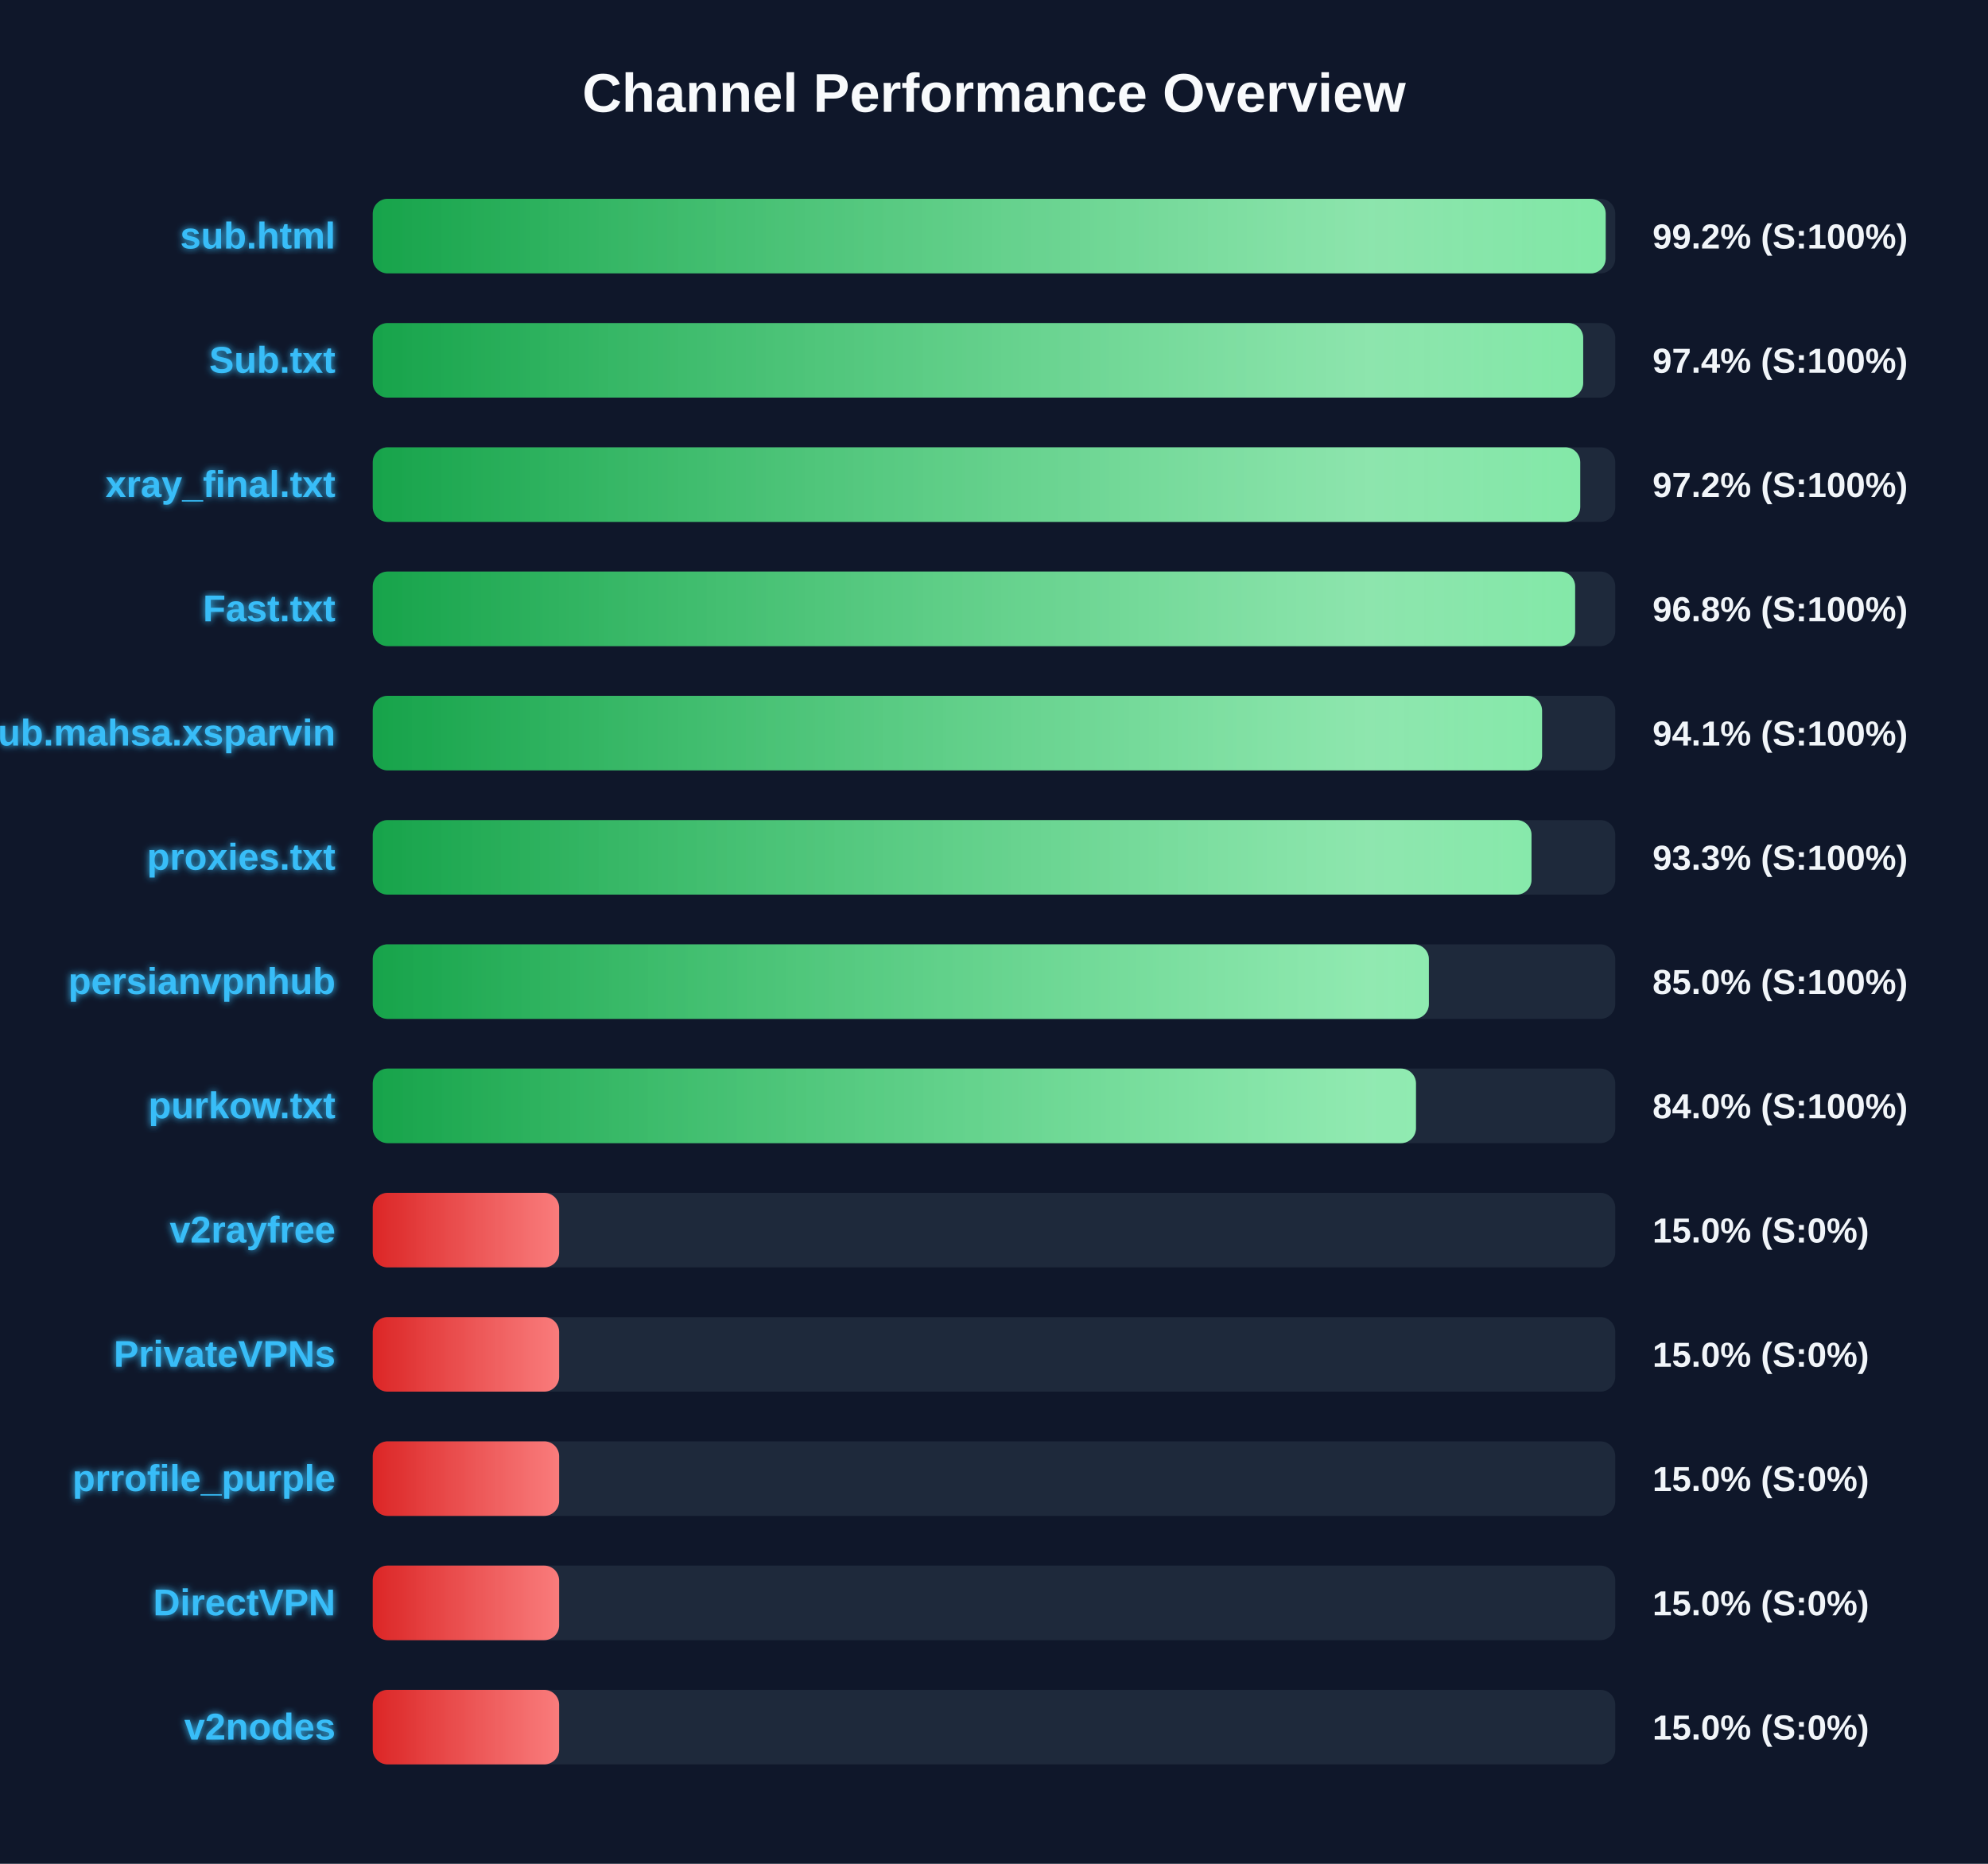
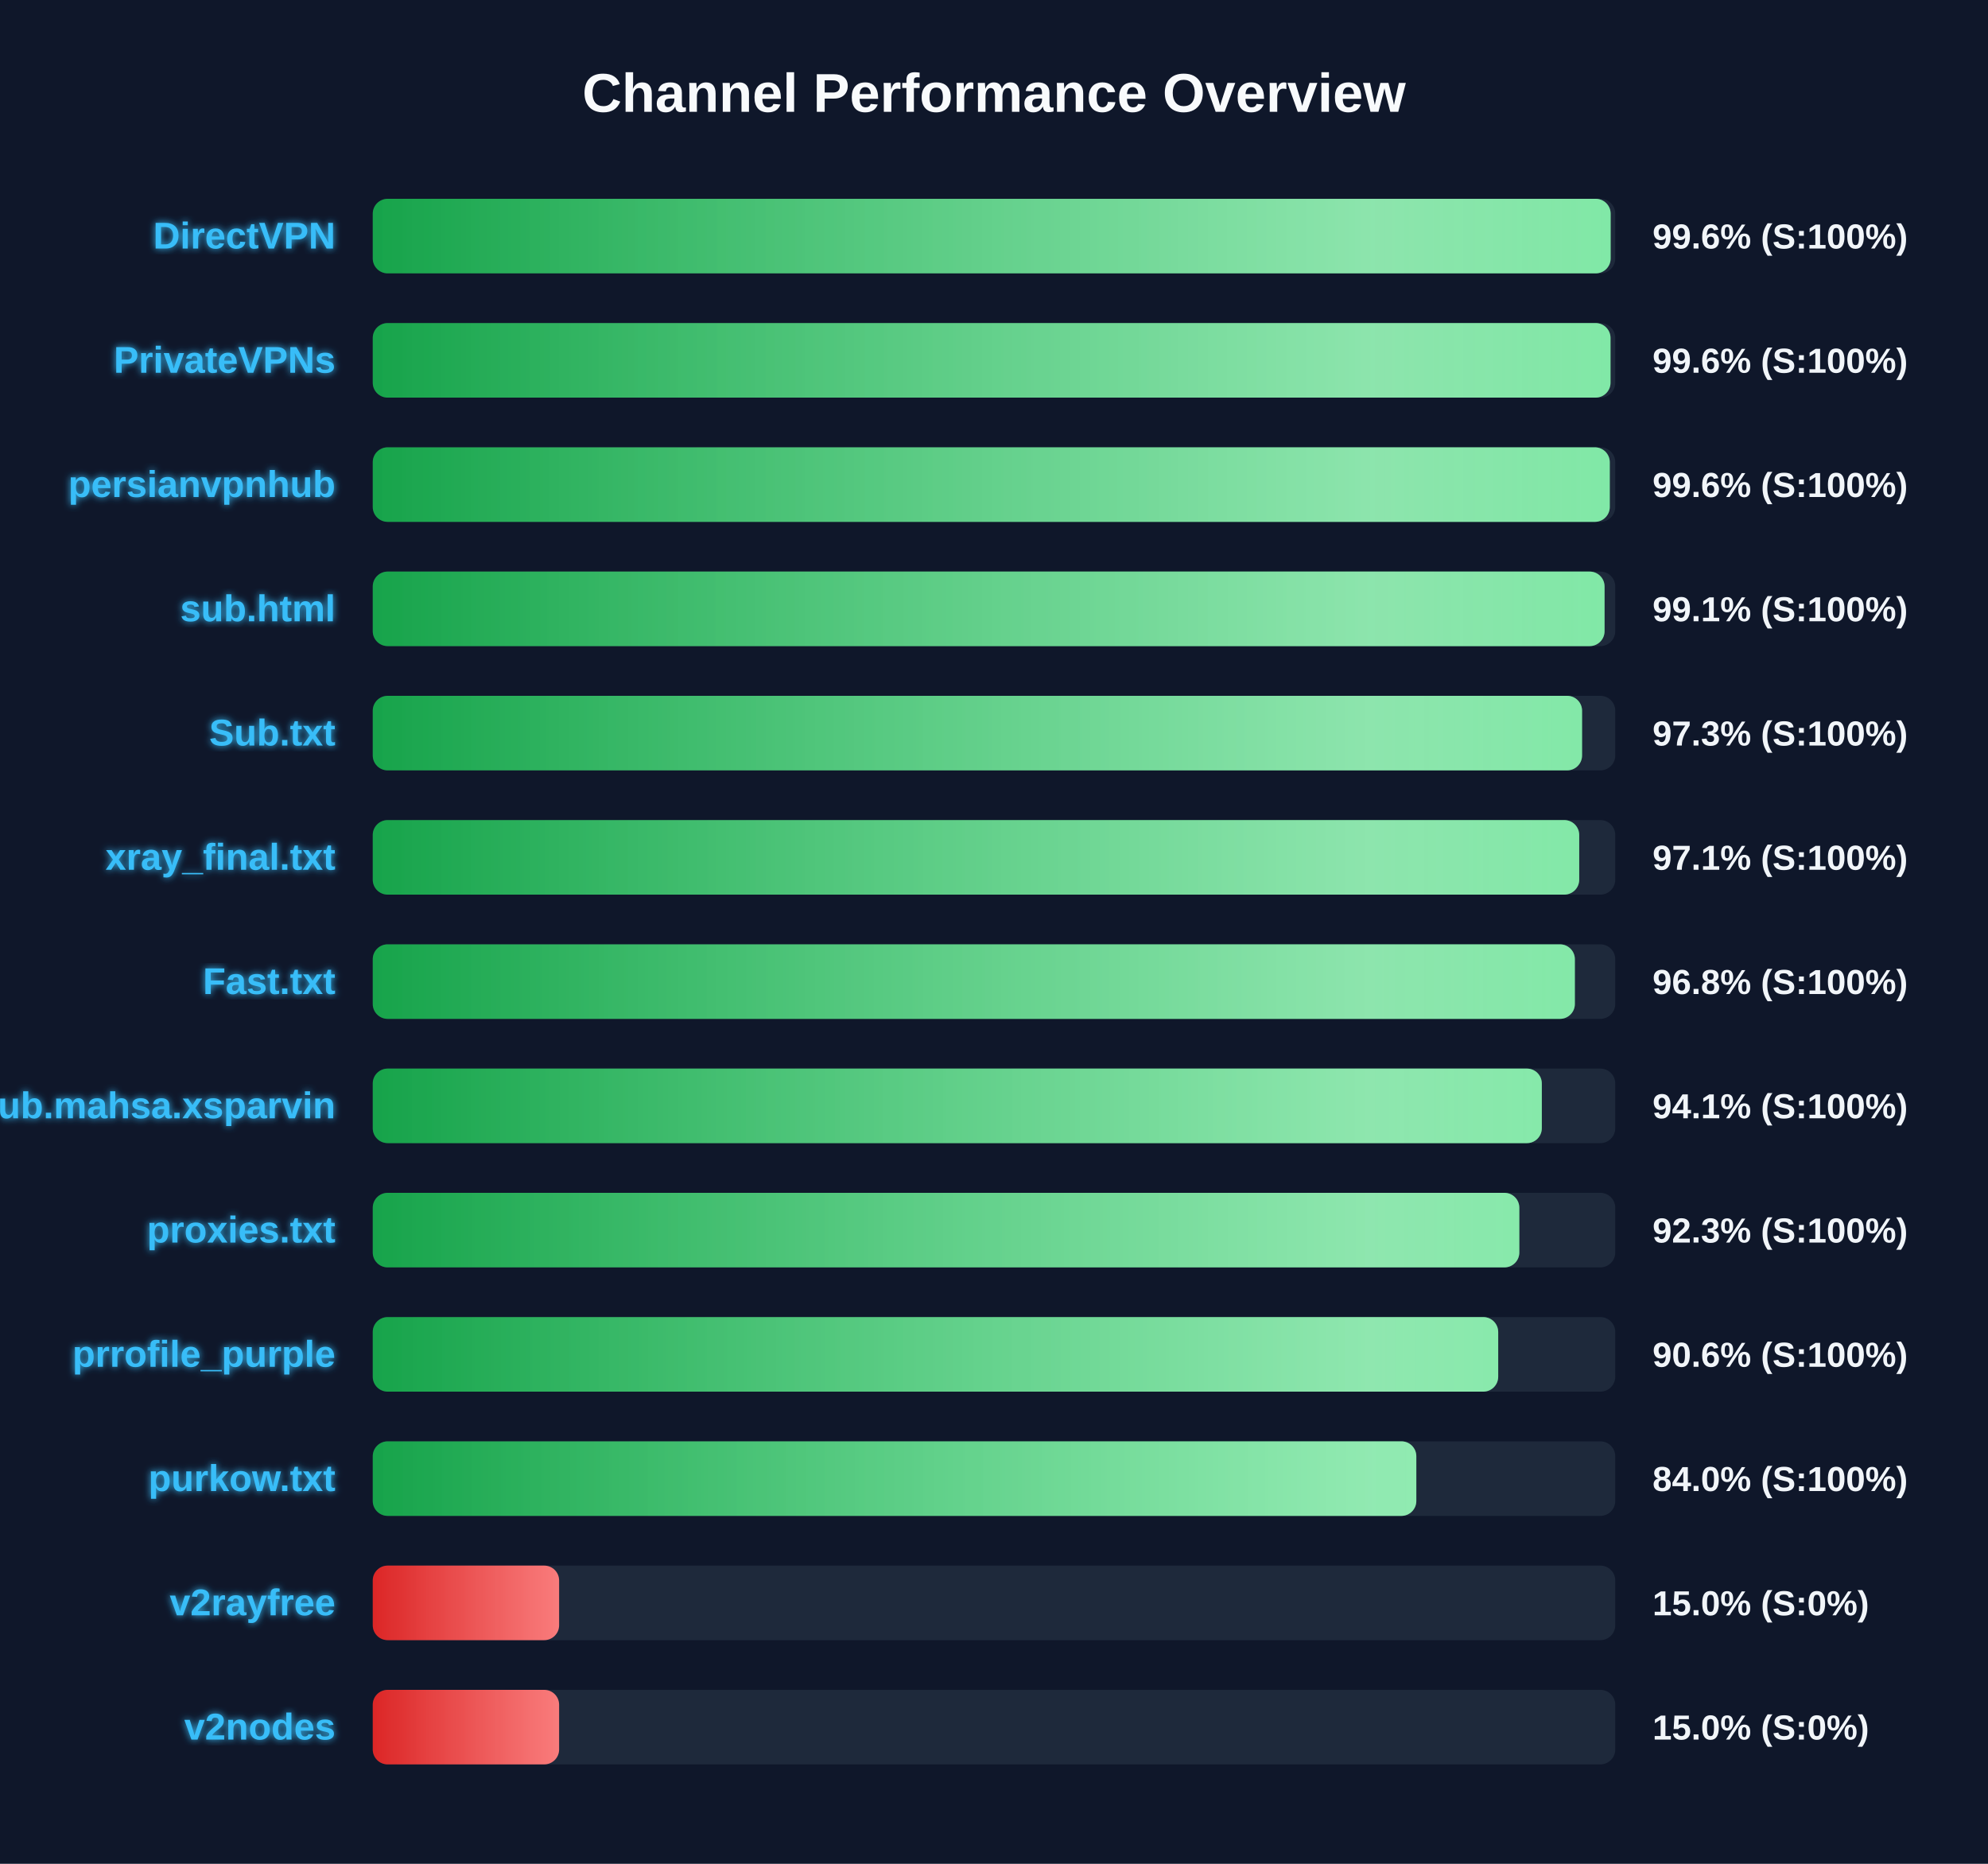
<svg xmlns="http://www.w3.org/2000/svg" width="800" height="750" version="1.1">
  <defs>
    <linearGradient id="grad-green" x1="0%" y1="0%" x2="100%" y2="0%">
      <stop offset="0%" stop-color="#16a34a" />
      <stop offset="100%" stop-color="#4ade80" />
    </linearGradient>
    <linearGradient id="grad-yellow" x1="0%" y1="0%" x2="100%" y2="0%">
      <stop offset="0%" stop-color="#ca8a04" />
      <stop offset="100%" stop-color="#fde047" />
    </linearGradient>
    <linearGradient id="grad-red" x1="0%" y1="0%" x2="100%" y2="0%">
      <stop offset="0%" stop-color="#dc2626" />
      <stop offset="100%" stop-color="#f87171" />
    </linearGradient>
    <linearGradient id="shimmer" x1="0%" y1="0%" x2="100%" y2="0%">
      <stop offset="0%" stop-color="rgba(255,255,255,0)" />
      <stop offset="50%" stop-color="rgba(255,255,255,0.4)" />
      <stop offset="100%" stop-color="rgba(255,255,255,0)" />
    </linearGradient>
    <filter id="glow" x="-20%" y="-20%" width="140%" height="140%">
      <feGaussianBlur stdDeviation="1.5" result="blur" />
      <feComposite in="SourceGraphic" in2="blur" operator="over" />
    </filter>
  </defs>
  <style>
        .bg-rect { fill: #0f172a; }
        .title { font: bold 22px 'Segoe UI', Arial, sans-serif; fill: #f8fafc; }
        .row { font: bold 15px 'Segoe UI', Arial, sans-serif; fill: #38bdf8; filter: url(#glow); }
        .score { font: bold 14px 'Segoe UI', Arial, sans-serif; fill: #f1f5f9; }
        @keyframes shimmer-anim {
            0% { transform: translateX(-100%); }
            100% { transform: translateX(200%); }
        }
        .shimmer-rect {
            animation: shimmer-anim 2.5s infinite linear;
        }
    </style>
  <rect width="100%" height="100%" class="bg-rect" />
  <text x="400" y="45" text-anchor="middle" class="title">Channel Performance Overview</text>
  <rect x="150" y="80" width="500" height="30" fill="#1e293b" rx="6" />
  <clipPath id="clip-0">
-     <rect x="150" y="80" width="496.15" height="30" rx="6" />
+     <rect x="150" y="80" width="498.15" height="30" rx="6" />
  </clipPath>
-   <rect x="150" y="80" width="496.15" height="30" fill="url(#grad-green)" rx="6" />
+   <rect x="150" y="80" width="498.15" height="30" fill="url(#grad-green)" rx="6" />
  <g clip-path="url(#clip-0)">
    <rect x="150" y="80" width="100%" height="30" fill="url(#shimmer)" class="shimmer-rect" />
  </g>
-   <text x="135" y="100" text-anchor="end" class="row">sub.html</text>
-   <text x="665" y="100" text-anchor="start" class="score">99.2% (S:100%)</text>
+   <text x="135" y="100" text-anchor="end" class="row">DirectVPN</text>
+   <text x="665" y="100" text-anchor="start" class="score">99.6% (S:100%)</text>
  <rect x="150" y="130" width="500" height="30" fill="#1e293b" rx="6" />
  <clipPath id="clip-1">
-     <rect x="150" y="130" width="487.1" height="30" rx="6" />
+     <rect x="150" y="130" width="498.1" height="30" rx="6" />
  </clipPath>
-   <rect x="150" y="130" width="487.1" height="30" fill="url(#grad-green)" rx="6" />
+   <rect x="150" y="130" width="498.1" height="30" fill="url(#grad-green)" rx="6" />
  <g clip-path="url(#clip-1)">
    <rect x="150" y="130" width="100%" height="30" fill="url(#shimmer)" class="shimmer-rect" />
  </g>
-   <text x="135" y="150" text-anchor="end" class="row">Sub.txt</text>
-   <text x="665" y="150" text-anchor="start" class="score">97.4% (S:100%)</text>
+   <text x="135" y="150" text-anchor="end" class="row">PrivateVPNs</text>
+   <text x="665" y="150" text-anchor="start" class="score">99.6% (S:100%)</text>
  <rect x="150" y="180" width="500" height="30" fill="#1e293b" rx="6" />
  <clipPath id="clip-2">
-     <rect x="150" y="180" width="485.9" height="30" rx="6" />
+     <rect x="150" y="180" width="497.8" height="30" rx="6" />
  </clipPath>
-   <rect x="150" y="180" width="485.9" height="30" fill="url(#grad-green)" rx="6" />
+   <rect x="150" y="180" width="497.8" height="30" fill="url(#grad-green)" rx="6" />
  <g clip-path="url(#clip-2)">
    <rect x="150" y="180" width="100%" height="30" fill="url(#shimmer)" class="shimmer-rect" />
  </g>
-   <text x="135" y="200" text-anchor="end" class="row">xray_final.txt</text>
-   <text x="665" y="200" text-anchor="start" class="score">97.2% (S:100%)</text>
+   <text x="135" y="200" text-anchor="end" class="row">persianvpnhub</text>
+   <text x="665" y="200" text-anchor="start" class="score">99.6% (S:100%)</text>
  <rect x="150" y="230" width="500" height="30" fill="#1e293b" rx="6" />
  <clipPath id="clip-3">
-     <rect x="150" y="230" width="483.85" height="30" rx="6" />
+     <rect x="150" y="230" width="495.7" height="30" rx="6" />
  </clipPath>
-   <rect x="150" y="230" width="483.85" height="30" fill="url(#grad-green)" rx="6" />
+   <rect x="150" y="230" width="495.7" height="30" fill="url(#grad-green)" rx="6" />
  <g clip-path="url(#clip-3)">
    <rect x="150" y="230" width="100%" height="30" fill="url(#shimmer)" class="shimmer-rect" />
  </g>
-   <text x="135" y="250" text-anchor="end" class="row">Fast.txt</text>
-   <text x="665" y="250" text-anchor="start" class="score">96.8% (S:100%)</text>
+   <text x="135" y="250" text-anchor="end" class="row">sub.html</text>
+   <text x="665" y="250" text-anchor="start" class="score">99.1% (S:100%)</text>
  <rect x="150" y="280" width="500" height="30" fill="#1e293b" rx="6" />
  <clipPath id="clip-4">
-     <rect x="150" y="280" width="470.55" height="30" rx="6" />
+     <rect x="150" y="280" width="486.65" height="30" rx="6" />
  </clipPath>
-   <rect x="150" y="280" width="470.55" height="30" fill="url(#grad-green)" rx="6" />
+   <rect x="150" y="280" width="486.65" height="30" fill="url(#grad-green)" rx="6" />
  <g clip-path="url(#clip-4)">
    <rect x="150" y="280" width="100%" height="30" fill="url(#shimmer)" class="shimmer-rect" />
  </g>
-   <text x="135" y="300" text-anchor="end" class="row">Sub.mahsa.xsparvin</text>
-   <text x="665" y="300" text-anchor="start" class="score">94.1% (S:100%)</text>
+   <text x="135" y="300" text-anchor="end" class="row">Sub.txt</text>
+   <text x="665" y="300" text-anchor="start" class="score">97.3% (S:100%)</text>
  <rect x="150" y="330" width="500" height="30" fill="#1e293b" rx="6" />
  <clipPath id="clip-5">
-     <rect x="150" y="330" width="466.3" height="30" rx="6" />
+     <rect x="150" y="330" width="485.5" height="30" rx="6" />
  </clipPath>
-   <rect x="150" y="330" width="466.3" height="30" fill="url(#grad-green)" rx="6" />
+   <rect x="150" y="330" width="485.5" height="30" fill="url(#grad-green)" rx="6" />
  <g clip-path="url(#clip-5)">
    <rect x="150" y="330" width="100%" height="30" fill="url(#shimmer)" class="shimmer-rect" />
  </g>
-   <text x="135" y="350" text-anchor="end" class="row">proxies.txt</text>
-   <text x="665" y="350" text-anchor="start" class="score">93.3% (S:100%)</text>
+   <text x="135" y="350" text-anchor="end" class="row">xray_final.txt</text>
+   <text x="665" y="350" text-anchor="start" class="score">97.1% (S:100%)</text>
  <rect x="150" y="380" width="500" height="30" fill="#1e293b" rx="6" />
  <clipPath id="clip-6">
-     <rect x="150" y="380" width="425.0" height="30" rx="6" />
+     <rect x="150" y="380" width="483.75" height="30" rx="6" />
  </clipPath>
-   <rect x="150" y="380" width="425.0" height="30" fill="url(#grad-green)" rx="6" />
+   <rect x="150" y="380" width="483.75" height="30" fill="url(#grad-green)" rx="6" />
  <g clip-path="url(#clip-6)">
    <rect x="150" y="380" width="100%" height="30" fill="url(#shimmer)" class="shimmer-rect" />
  </g>
-   <text x="135" y="400" text-anchor="end" class="row">persianvpnhub</text>
-   <text x="665" y="400" text-anchor="start" class="score">85.0% (S:100%)</text>
+   <text x="135" y="400" text-anchor="end" class="row">Fast.txt</text>
+   <text x="665" y="400" text-anchor="start" class="score">96.8% (S:100%)</text>
  <rect x="150" y="430" width="500" height="30" fill="#1e293b" rx="6" />
  <clipPath id="clip-7">
-     <rect x="150" y="430" width="419.8" height="30" rx="6" />
+     <rect x="150" y="430" width="470.45" height="30" rx="6" />
  </clipPath>
-   <rect x="150" y="430" width="419.8" height="30" fill="url(#grad-green)" rx="6" />
+   <rect x="150" y="430" width="470.45" height="30" fill="url(#grad-green)" rx="6" />
  <g clip-path="url(#clip-7)">
    <rect x="150" y="430" width="100%" height="30" fill="url(#shimmer)" class="shimmer-rect" />
  </g>
-   <text x="135" y="450" text-anchor="end" class="row">purkow.txt</text>
-   <text x="665" y="450" text-anchor="start" class="score">84.0% (S:100%)</text>
+   <text x="135" y="450" text-anchor="end" class="row">Sub.mahsa.xsparvin</text>
+   <text x="665" y="450" text-anchor="start" class="score">94.1% (S:100%)</text>
  <rect x="150" y="480" width="500" height="30" fill="#1e293b" rx="6" />
  <clipPath id="clip-8">
-     <rect x="150" y="480" width="75.0" height="30" rx="6" />
+     <rect x="150" y="480" width="461.4" height="30" rx="6" />
  </clipPath>
-   <rect x="150" y="480" width="75.0" height="30" fill="url(#grad-red)" rx="6" />
+   <rect x="150" y="480" width="461.4" height="30" fill="url(#grad-green)" rx="6" />
  <g clip-path="url(#clip-8)">
    <rect x="150" y="480" width="100%" height="30" fill="url(#shimmer)" class="shimmer-rect" />
  </g>
-   <text x="135" y="500" text-anchor="end" class="row">v2rayfree</text>
-   <text x="665" y="500" text-anchor="start" class="score">15.0% (S:0%)</text>
+   <text x="135" y="500" text-anchor="end" class="row">proxies.txt</text>
+   <text x="665" y="500" text-anchor="start" class="score">92.3% (S:100%)</text>
  <rect x="150" y="530" width="500" height="30" fill="#1e293b" rx="6" />
  <clipPath id="clip-9">
-     <rect x="150" y="530" width="75.0" height="30" rx="6" />
+     <rect x="150" y="530" width="452.9" height="30" rx="6" />
  </clipPath>
-   <rect x="150" y="530" width="75.0" height="30" fill="url(#grad-red)" rx="6" />
+   <rect x="150" y="530" width="452.9" height="30" fill="url(#grad-green)" rx="6" />
  <g clip-path="url(#clip-9)">
    <rect x="150" y="530" width="100%" height="30" fill="url(#shimmer)" class="shimmer-rect" />
  </g>
-   <text x="135" y="550" text-anchor="end" class="row">PrivateVPNs</text>
-   <text x="665" y="550" text-anchor="start" class="score">15.0% (S:0%)</text>
+   <text x="135" y="550" text-anchor="end" class="row">prrofile_purple</text>
+   <text x="665" y="550" text-anchor="start" class="score">90.6% (S:100%)</text>
  <rect x="150" y="580" width="500" height="30" fill="#1e293b" rx="6" />
  <clipPath id="clip-10">
-     <rect x="150" y="580" width="75.0" height="30" rx="6" />
+     <rect x="150" y="580" width="419.95" height="30" rx="6" />
  </clipPath>
-   <rect x="150" y="580" width="75.0" height="30" fill="url(#grad-red)" rx="6" />
+   <rect x="150" y="580" width="419.95" height="30" fill="url(#grad-green)" rx="6" />
  <g clip-path="url(#clip-10)">
    <rect x="150" y="580" width="100%" height="30" fill="url(#shimmer)" class="shimmer-rect" />
  </g>
-   <text x="135" y="600" text-anchor="end" class="row">prrofile_purple</text>
-   <text x="665" y="600" text-anchor="start" class="score">15.0% (S:0%)</text>
+   <text x="135" y="600" text-anchor="end" class="row">purkow.txt</text>
+   <text x="665" y="600" text-anchor="start" class="score">84.0% (S:100%)</text>
  <rect x="150" y="630" width="500" height="30" fill="#1e293b" rx="6" />
  <clipPath id="clip-11">
    <rect x="150" y="630" width="75.0" height="30" rx="6" />
  </clipPath>
  <rect x="150" y="630" width="75.0" height="30" fill="url(#grad-red)" rx="6" />
  <g clip-path="url(#clip-11)">
    <rect x="150" y="630" width="100%" height="30" fill="url(#shimmer)" class="shimmer-rect" />
  </g>
-   <text x="135" y="650" text-anchor="end" class="row">DirectVPN</text>
+   <text x="135" y="650" text-anchor="end" class="row">v2rayfree</text>
  <text x="665" y="650" text-anchor="start" class="score">15.0% (S:0%)</text>
  <rect x="150" y="680" width="500" height="30" fill="#1e293b" rx="6" />
  <clipPath id="clip-12">
    <rect x="150" y="680" width="75.0" height="30" rx="6" />
  </clipPath>
  <rect x="150" y="680" width="75.0" height="30" fill="url(#grad-red)" rx="6" />
  <g clip-path="url(#clip-12)">
    <rect x="150" y="680" width="100%" height="30" fill="url(#shimmer)" class="shimmer-rect" />
  </g>
  <text x="135" y="700" text-anchor="end" class="row">v2nodes</text>
  <text x="665" y="700" text-anchor="start" class="score">15.0% (S:0%)</text>
</svg>
